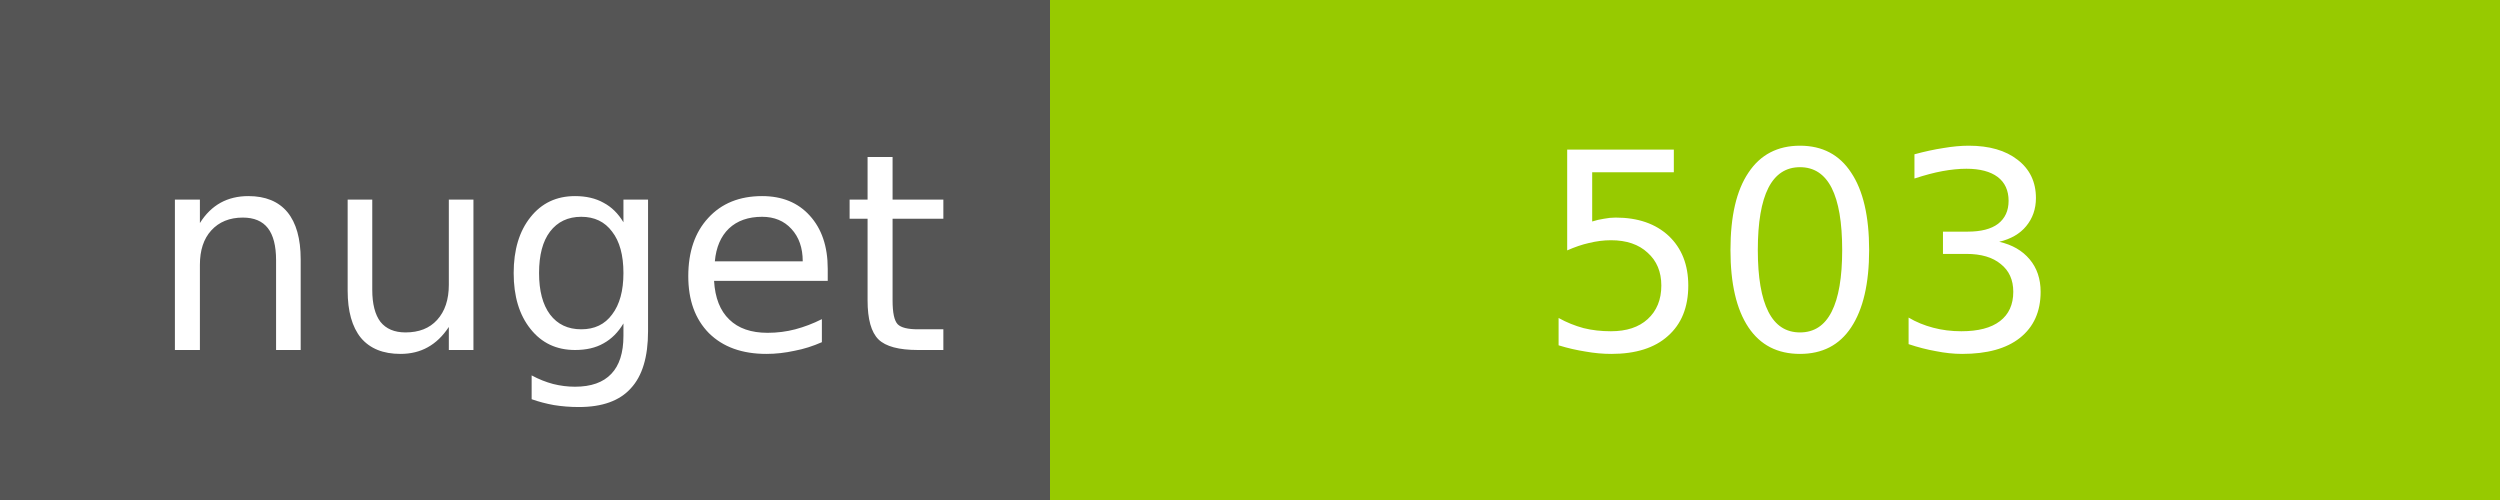
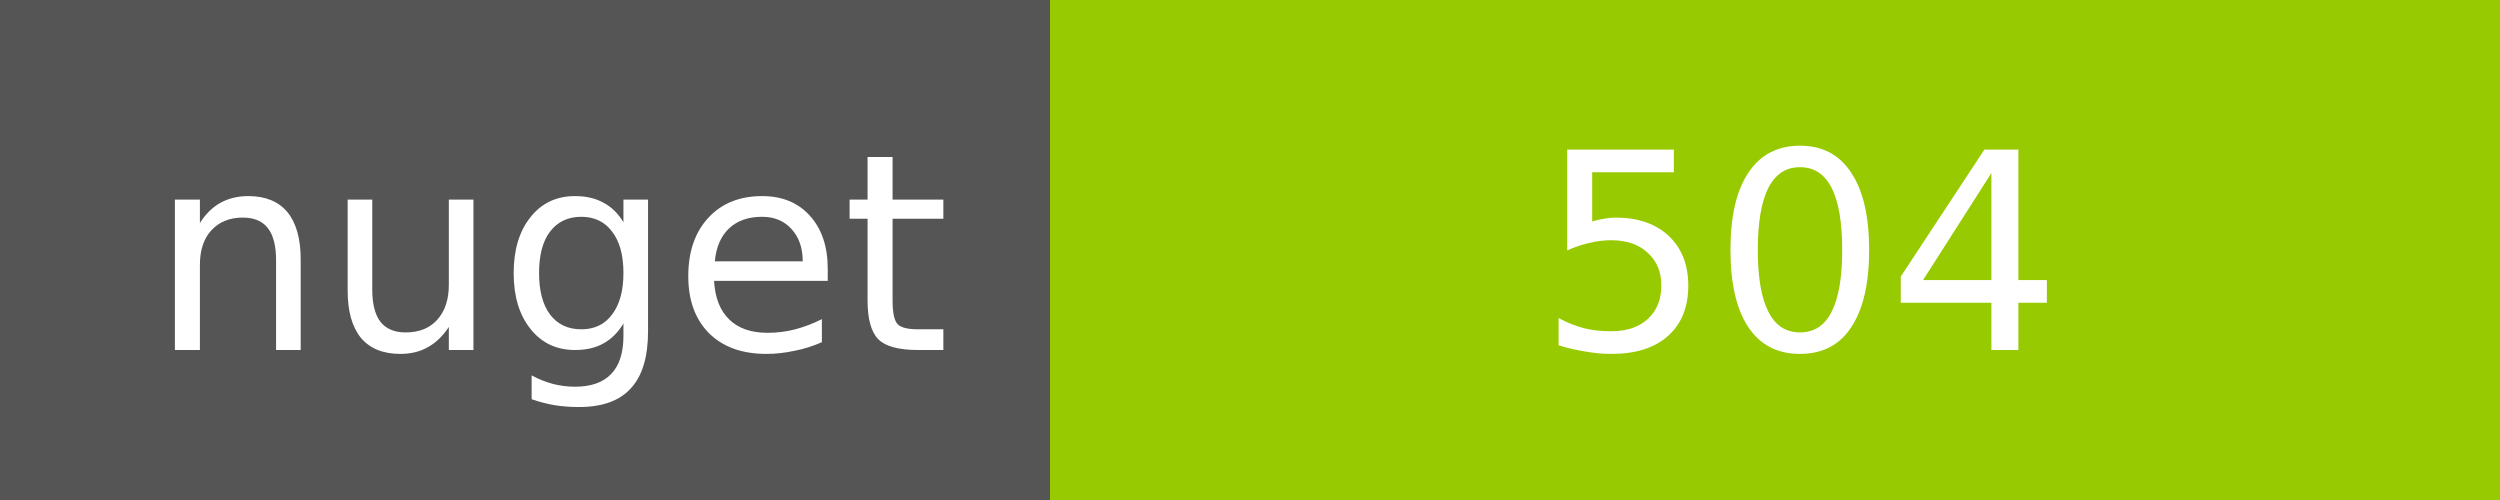
<svg xmlns="http://www.w3.org/2000/svg" width="100" height="20">
  <g shape-rendering="crispEdges">
    <path fill="#555" d="M0 0h42v20H0z" />
    <path fill="#97CA00" d="M42 0h58v20H42z" />
  </g>
  <g fill="#fff" text-anchor="middle" font-family="DejaVu Sans,Verdana,Geneva,sans-serif" font-size="11">
    <text x="22" y="14">nuget</text>
-     <text x="72" y="14">503</text>
+     <text x="72" y="14">504</text>
  </g>
</svg>
